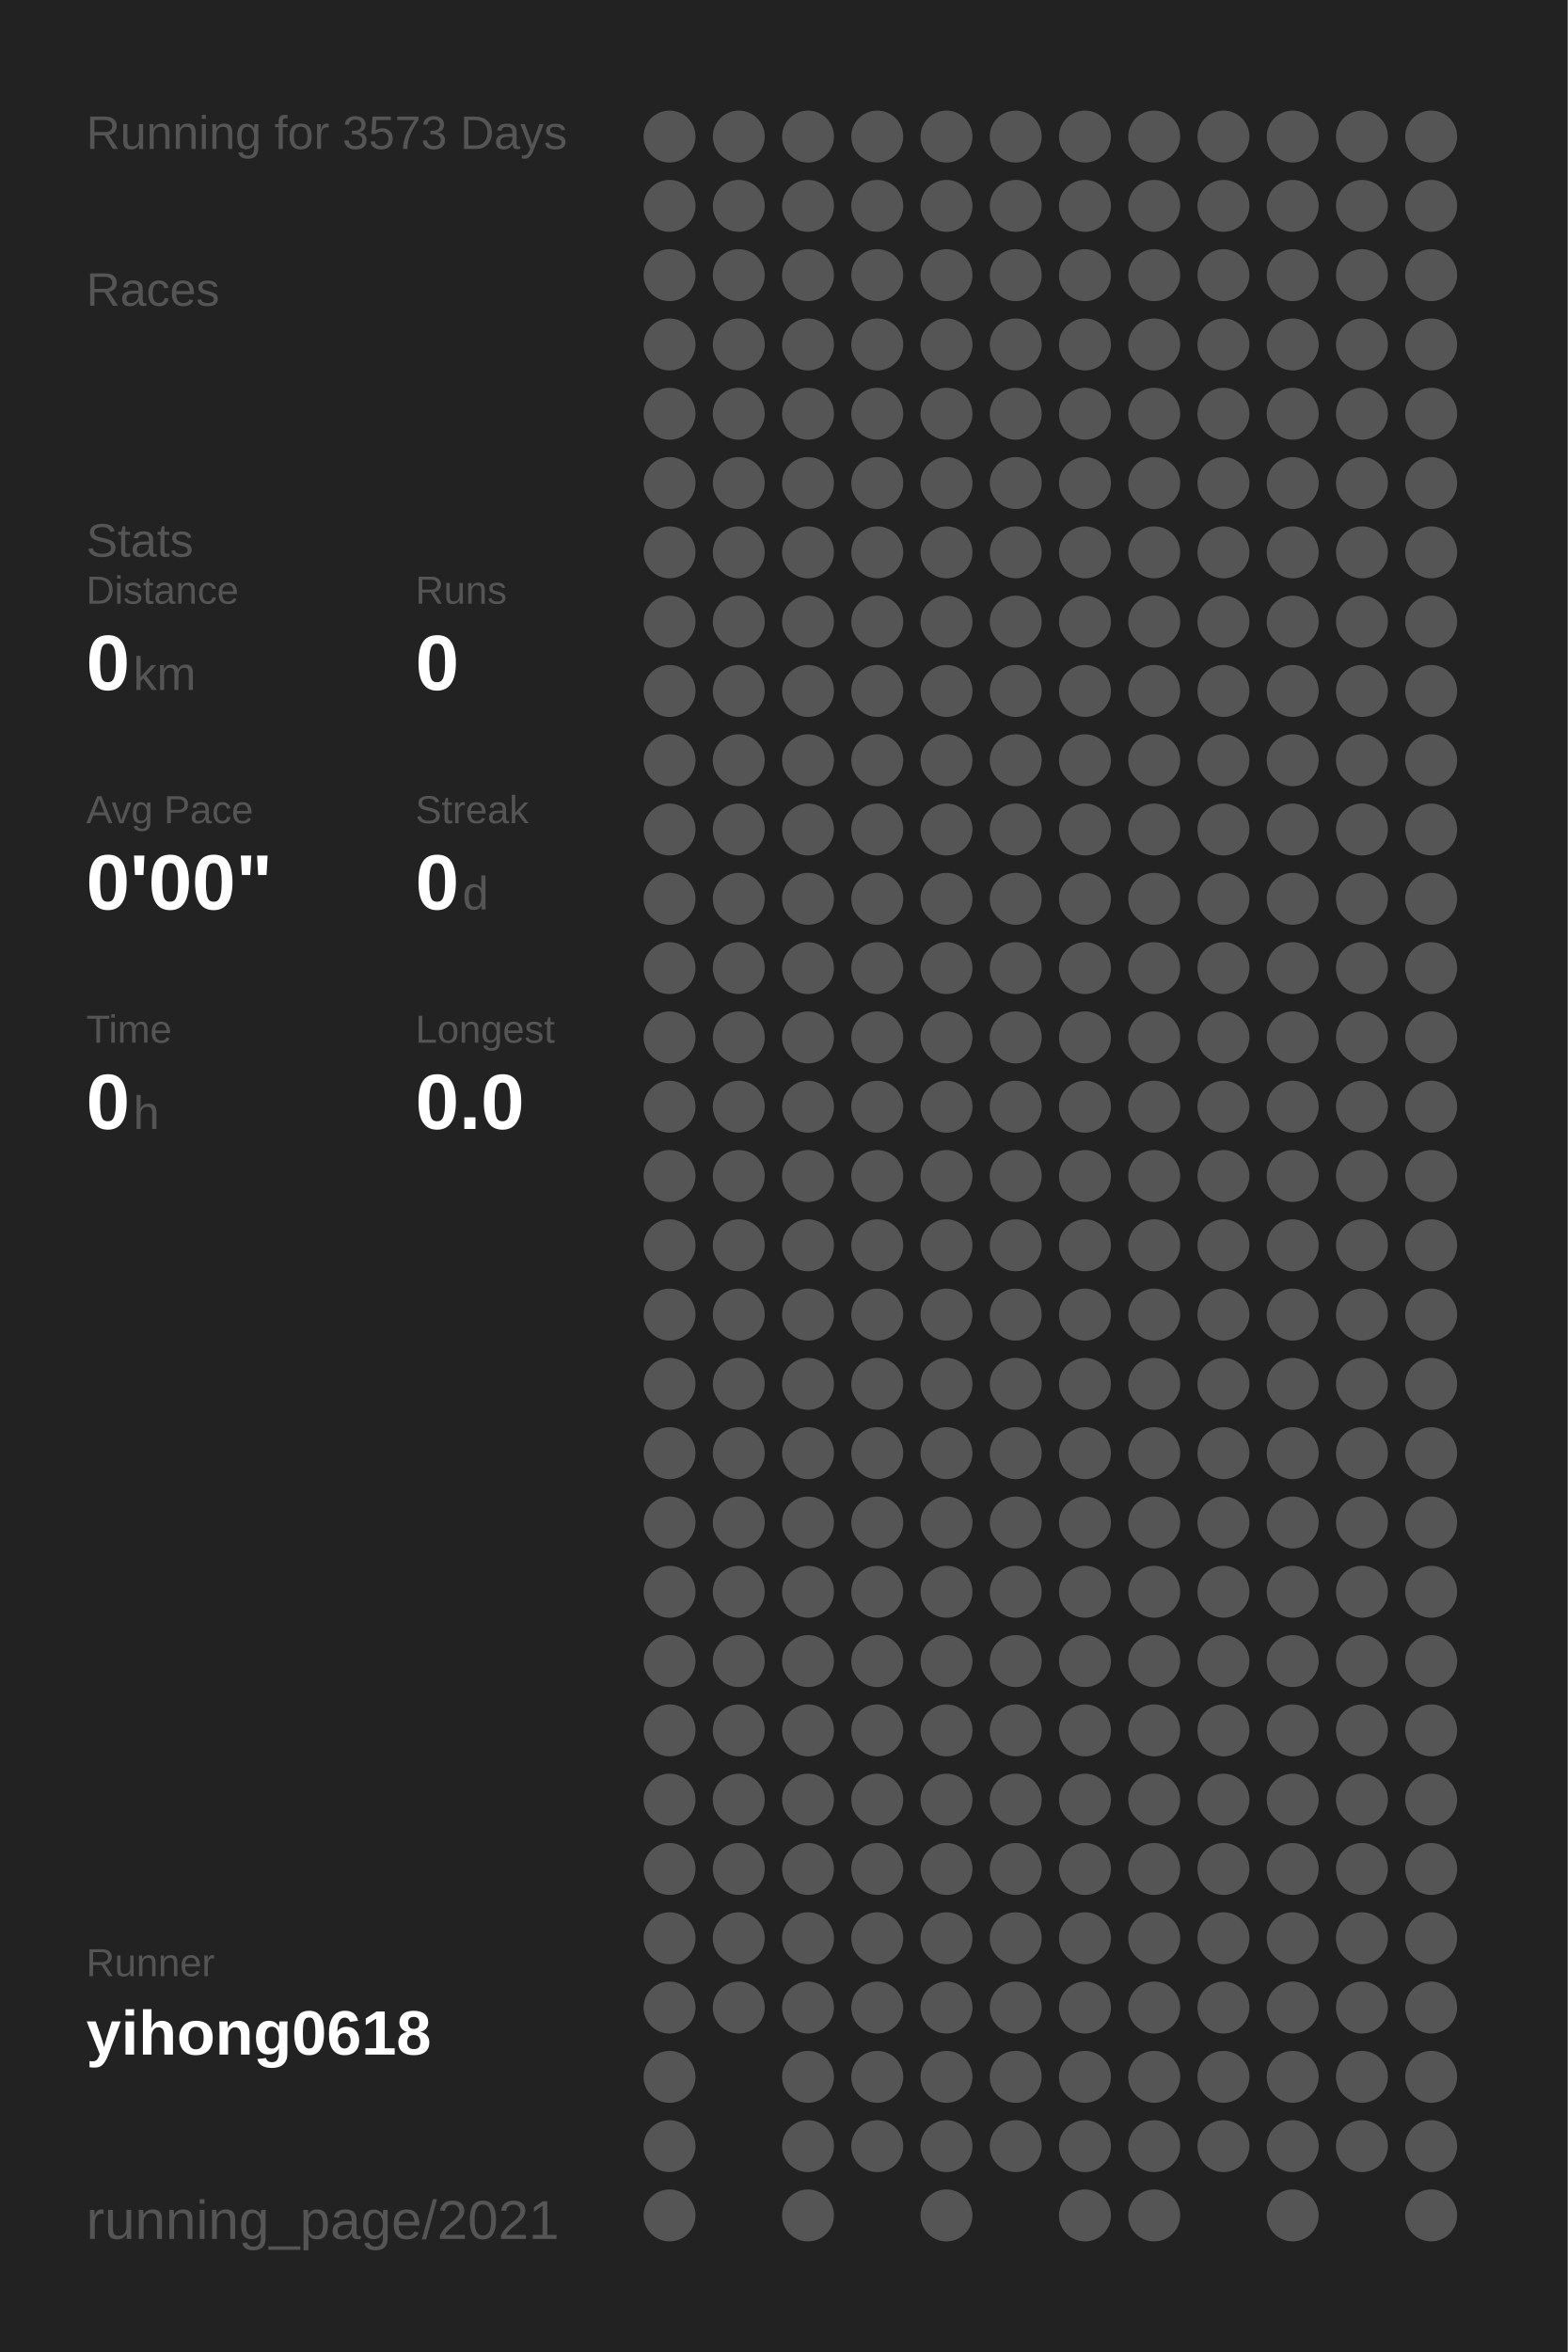
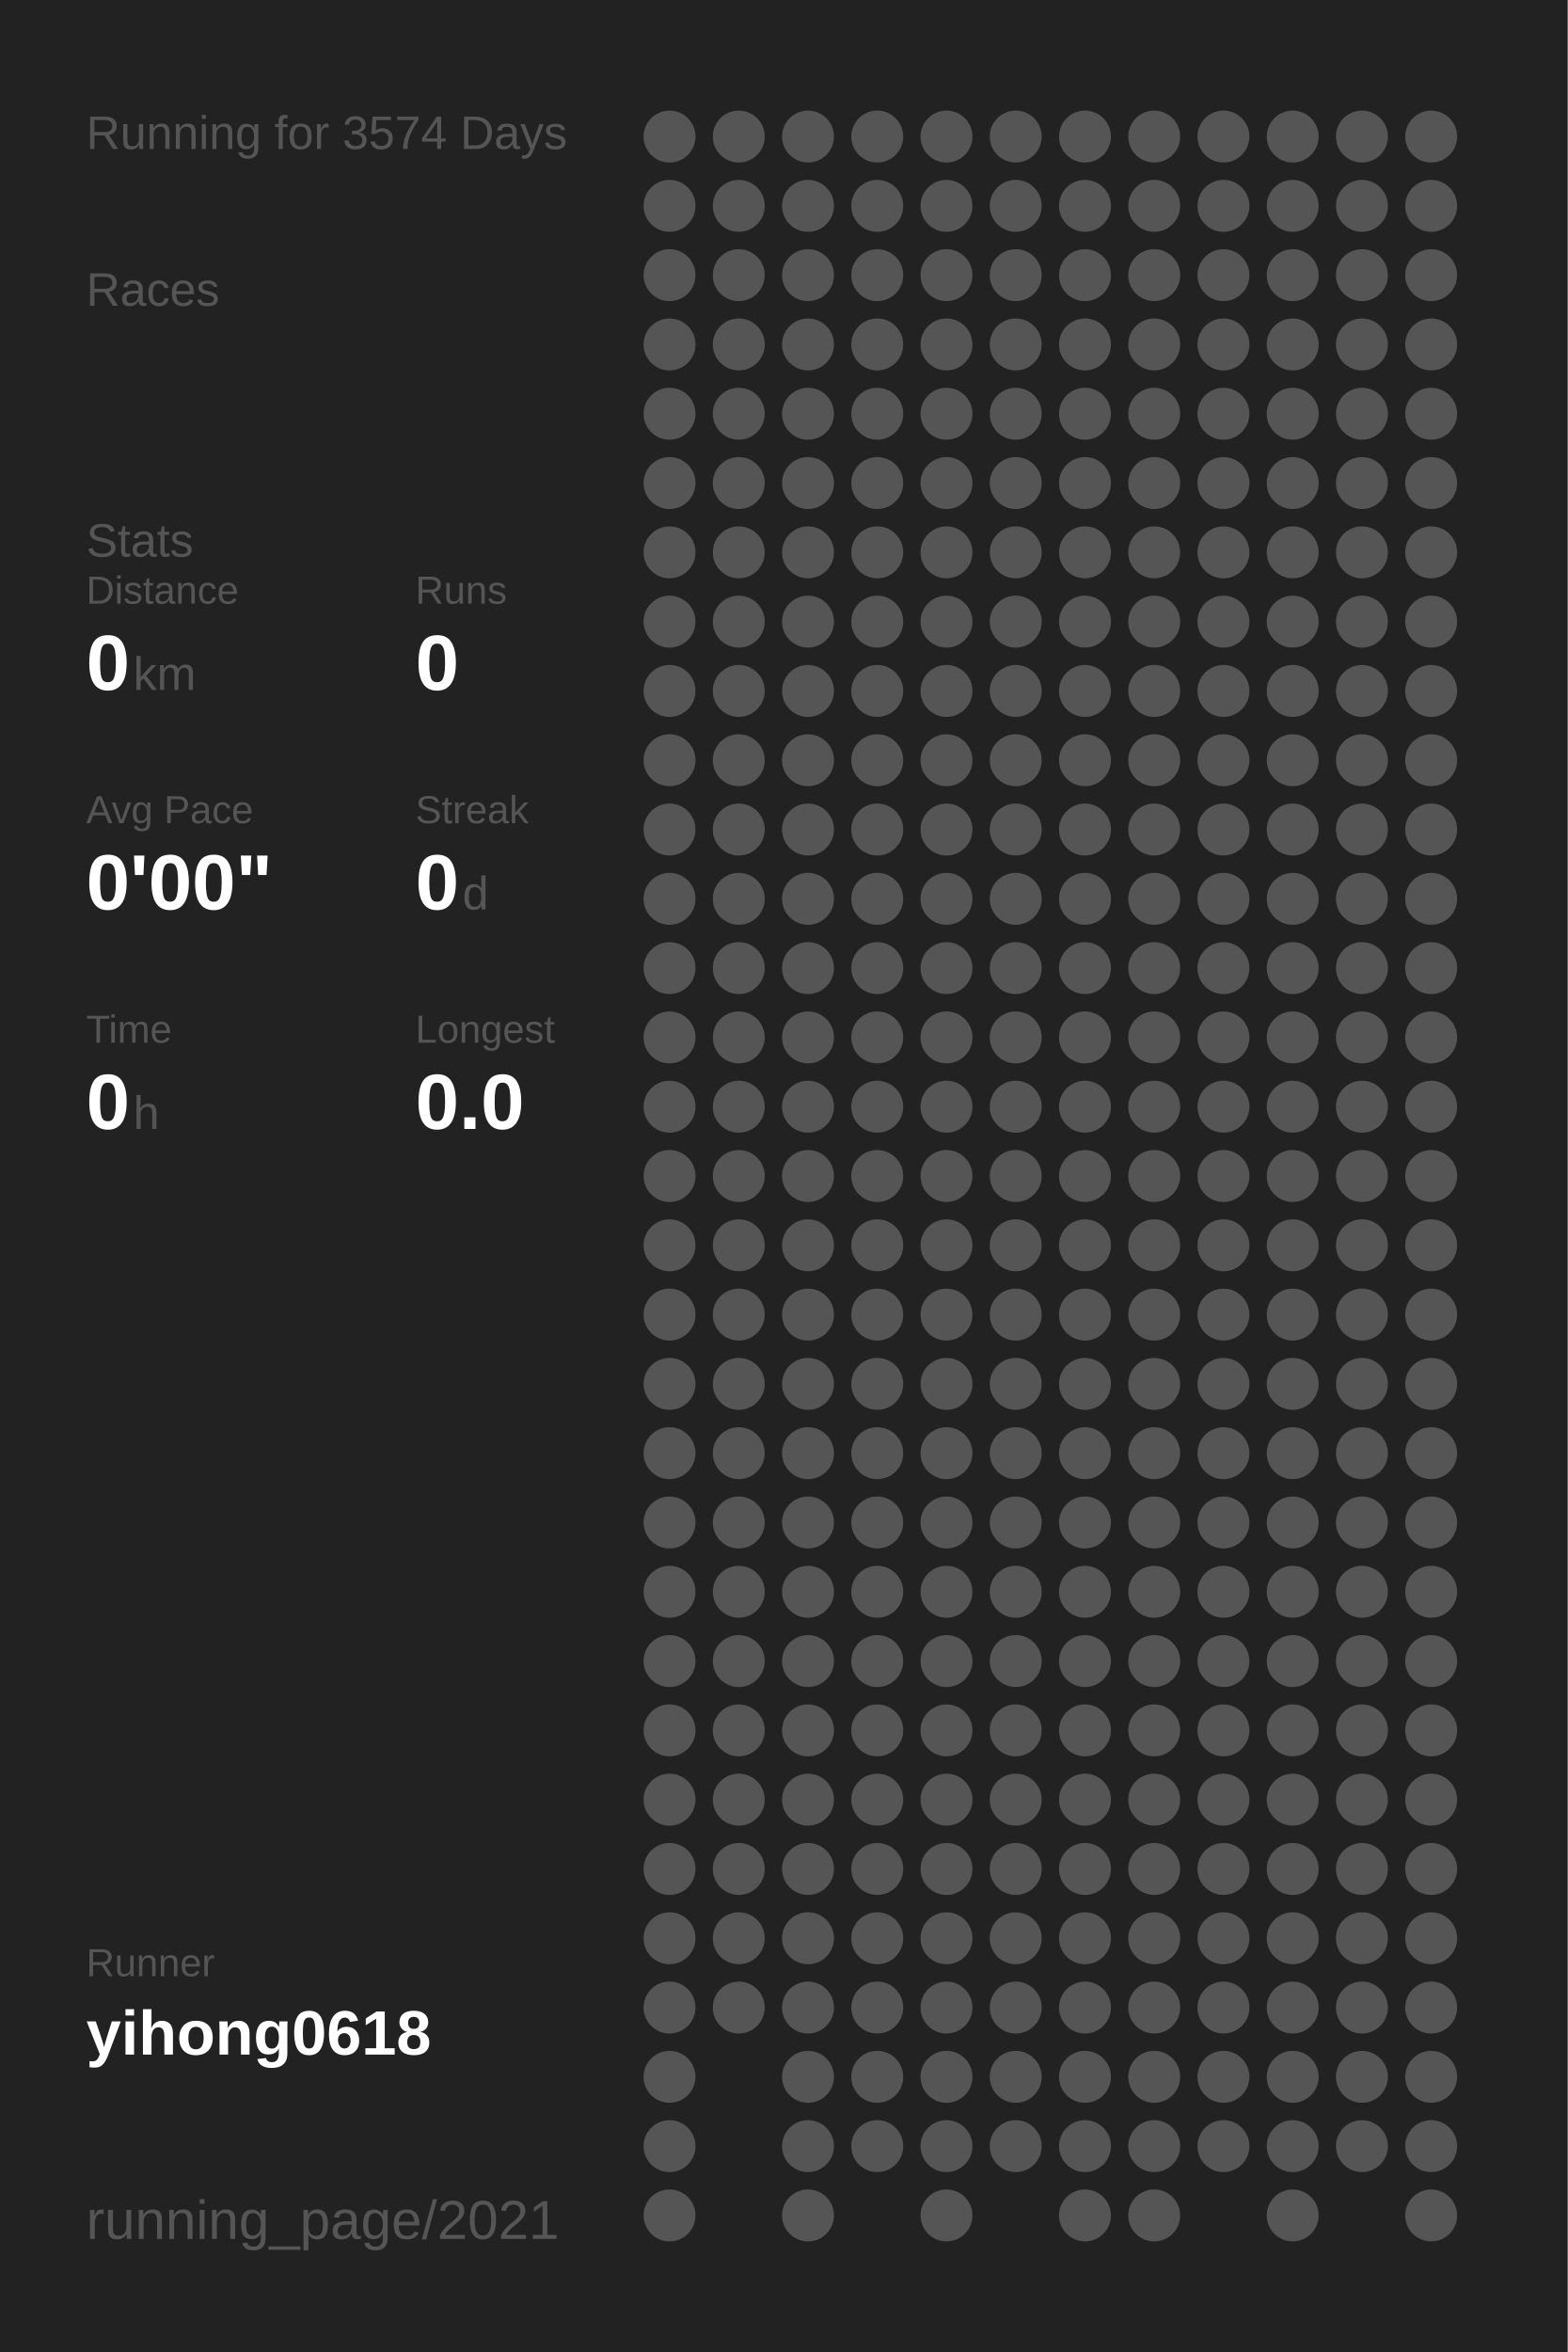
<svg xmlns="http://www.w3.org/2000/svg" baseProfile="full" height="300mm" version="1.1" viewBox="0,0,200,300" width="200mm">
  <defs />
  <rect fill="#222222" height="300" width="200" x="0" y="0" />
-   <text fill="#555555" style="font-size:6px; font-family:Arial;" x="11" y="19">Running for 3573 Days</text>
+   <text fill="#555555" style="font-size:6px; font-family:Arial;" x="11" y="19">Running for 3574 Days</text>
  <text fill="#555555" style="font-size:6px; font-family:Arial;" x="11" y="39">Races</text>
  <text fill="#555555" style="font-size:6px; font-family:Arial;" x="11" y="71">Stats</text>
  <text fill="#555555" style="font-size:5px; font-family:Arial;" x="11" y="77">Distance</text>
  <text fill="#FFFFFF" style="font-size:10px; font-family:Arial; font-weight:bold;" x="11" y="88">0</text>
  <text fill="#555555" style="font-size:6px; font-family:Arial;" x="17" y="88">km</text>
  <text fill="#555555" style="font-size:5px; font-family:Arial;" x="53" y="77">Runs</text>
  <text fill="#FFFFFF" style="font-size:10px; font-family:Arial; font-weight:bold;" x="53" y="88">0</text>
  <text fill="#555555" style="font-size:5px; font-family:Arial;" x="11" y="105">Avg Pace</text>
  <text fill="#FFFFFF" style="font-size:10px; font-family:Arial; font-weight:bold;" x="11" y="116">0'00"</text>
  <text fill="#555555" style="font-size:5px; font-family:Arial;" x="53" y="105">Streak</text>
  <text fill="#FFFFFF" style="font-size:10px; font-family:Arial; font-weight:bold;" x="53" y="116">0</text>
  <text fill="#555555" style="font-size:6px; font-family:Arial;" x="59" y="116">d</text>
  <text fill="#555555" style="font-size:5px; font-family:Arial;" x="11" y="133">Time</text>
  <text fill="#FFFFFF" style="font-size:10px; font-family:Arial; font-weight:bold;" x="11" y="144">0</text>
  <text fill="#555555" style="font-size:6px; font-family:Arial;" x="17" y="144">h</text>
  <text fill="#555555" style="font-size:5px; font-family:Arial;" x="53" y="133">Longest</text>
  <text fill="#FFFFFF" style="font-size:10px; font-family:Arial; font-weight:bold;" x="53" y="144">0.0</text>
  <text fill="#555555" style="font-size:5px; font-family:Arial;" x="11" y="252.065">Runner</text>
  <text fill="#FFFFFF" style="font-size:8px; font-family:Arial; font-weight:bold;" x="11" y="262.065">yihong0618</text>
  <text fill="#555555" style="font-size:7px; font-family:Arial;" x="11" y="285.581">running_page/2021</text>
  <circle cx="85.417" cy="17.419" fill="#555555" r="3.312" />
  <circle cx="85.417" cy="26.258" fill="#555555" r="3.312" />
  <circle cx="85.417" cy="35.097" fill="#555555" r="3.312" />
  <circle cx="85.417" cy="43.935" fill="#555555" r="3.312" />
  <circle cx="85.417" cy="52.774" fill="#555555" r="3.312" />
  <circle cx="85.417" cy="61.613" fill="#555555" r="3.312" />
  <circle cx="85.417" cy="70.452" fill="#555555" r="3.312" />
  <circle cx="85.417" cy="79.29" fill="#555555" r="3.312" />
  <circle cx="85.417" cy="88.129" fill="#555555" r="3.312" />
  <circle cx="85.417" cy="96.968" fill="#555555" r="3.312" />
  <circle cx="85.417" cy="105.806" fill="#555555" r="3.312" />
  <circle cx="85.417" cy="114.645" fill="#555555" r="3.312" />
  <circle cx="85.417" cy="123.484" fill="#555555" r="3.312" />
  <circle cx="85.417" cy="132.323" fill="#555555" r="3.312" />
  <circle cx="85.417" cy="141.161" fill="#555555" r="3.312" />
  <circle cx="85.417" cy="150" fill="#555555" r="3.312" />
  <circle cx="85.417" cy="158.839" fill="#555555" r="3.312" />
  <circle cx="85.417" cy="167.677" fill="#555555" r="3.312" />
  <circle cx="85.417" cy="176.516" fill="#555555" r="3.312" />
  <circle cx="85.417" cy="185.355" fill="#555555" r="3.312" />
  <circle cx="85.417" cy="194.194" fill="#555555" r="3.312" />
  <circle cx="85.417" cy="203.032" fill="#555555" r="3.312" />
  <circle cx="85.417" cy="211.871" fill="#555555" r="3.312" />
  <circle cx="85.417" cy="220.71" fill="#555555" r="3.312" />
  <circle cx="85.417" cy="229.548" fill="#555555" r="3.312" />
  <circle cx="85.417" cy="238.387" fill="#555555" r="3.312" />
  <circle cx="85.417" cy="247.226" fill="#555555" r="3.312" />
  <circle cx="85.417" cy="256.065" fill="#555555" r="3.312" />
  <circle cx="85.417" cy="264.903" fill="#555555" r="3.312" />
  <circle cx="85.417" cy="273.742" fill="#555555" r="3.312" />
  <circle cx="85.417" cy="282.581" fill="#555555" r="3.312" />
  <circle cx="94.25" cy="17.419" fill="#555555" r="3.312" />
  <circle cx="94.25" cy="26.258" fill="#555555" r="3.312" />
  <circle cx="94.25" cy="35.097" fill="#555555" r="3.312" />
  <circle cx="94.25" cy="43.935" fill="#555555" r="3.312" />
  <circle cx="94.25" cy="52.774" fill="#555555" r="3.312" />
  <circle cx="94.25" cy="61.613" fill="#555555" r="3.312" />
  <circle cx="94.25" cy="70.452" fill="#555555" r="3.312" />
  <circle cx="94.25" cy="79.29" fill="#555555" r="3.312" />
  <circle cx="94.25" cy="88.129" fill="#555555" r="3.312" />
  <circle cx="94.25" cy="96.968" fill="#555555" r="3.312" />
  <circle cx="94.25" cy="105.806" fill="#555555" r="3.312" />
  <circle cx="94.25" cy="114.645" fill="#555555" r="3.312" />
  <circle cx="94.25" cy="123.484" fill="#555555" r="3.312" />
  <circle cx="94.25" cy="132.323" fill="#555555" r="3.312" />
  <circle cx="94.25" cy="141.161" fill="#555555" r="3.312" />
  <circle cx="94.25" cy="150" fill="#555555" r="3.312" />
  <circle cx="94.25" cy="158.839" fill="#555555" r="3.312" />
  <circle cx="94.25" cy="167.677" fill="#555555" r="3.312" />
  <circle cx="94.25" cy="176.516" fill="#555555" r="3.312" />
  <circle cx="94.25" cy="185.355" fill="#555555" r="3.312" />
  <circle cx="94.25" cy="194.194" fill="#555555" r="3.312" />
  <circle cx="94.25" cy="203.032" fill="#555555" r="3.312" />
  <circle cx="94.25" cy="211.871" fill="#555555" r="3.312" />
  <circle cx="94.25" cy="220.71" fill="#555555" r="3.312" />
  <circle cx="94.25" cy="229.548" fill="#555555" r="3.312" />
  <circle cx="94.25" cy="238.387" fill="#555555" r="3.312" />
  <circle cx="94.25" cy="247.226" fill="#555555" r="3.312" />
  <circle cx="94.25" cy="256.065" fill="#555555" r="3.312" />
  <circle cx="103.083" cy="17.419" fill="#555555" r="3.312" />
  <circle cx="103.083" cy="26.258" fill="#555555" r="3.312" />
  <circle cx="103.083" cy="35.097" fill="#555555" r="3.312" />
  <circle cx="103.083" cy="43.935" fill="#555555" r="3.312" />
  <circle cx="103.083" cy="52.774" fill="#555555" r="3.312" />
  <circle cx="103.083" cy="61.613" fill="#555555" r="3.312" />
  <circle cx="103.083" cy="70.452" fill="#555555" r="3.312" />
  <circle cx="103.083" cy="79.29" fill="#555555" r="3.312" />
  <circle cx="103.083" cy="88.129" fill="#555555" r="3.312" />
  <circle cx="103.083" cy="96.968" fill="#555555" r="3.312" />
  <circle cx="103.083" cy="105.806" fill="#555555" r="3.312" />
  <circle cx="103.083" cy="114.645" fill="#555555" r="3.312" />
  <circle cx="103.083" cy="123.484" fill="#555555" r="3.312" />
  <circle cx="103.083" cy="132.323" fill="#555555" r="3.312" />
  <circle cx="103.083" cy="141.161" fill="#555555" r="3.312" />
  <circle cx="103.083" cy="150" fill="#555555" r="3.312" />
  <circle cx="103.083" cy="158.839" fill="#555555" r="3.312" />
  <circle cx="103.083" cy="167.677" fill="#555555" r="3.312" />
  <circle cx="103.083" cy="176.516" fill="#555555" r="3.312" />
  <circle cx="103.083" cy="185.355" fill="#555555" r="3.312" />
  <circle cx="103.083" cy="194.194" fill="#555555" r="3.312" />
  <circle cx="103.083" cy="203.032" fill="#555555" r="3.312" />
  <circle cx="103.083" cy="211.871" fill="#555555" r="3.312" />
  <circle cx="103.083" cy="220.71" fill="#555555" r="3.312" />
  <circle cx="103.083" cy="229.548" fill="#555555" r="3.312" />
  <circle cx="103.083" cy="238.387" fill="#555555" r="3.312" />
  <circle cx="103.083" cy="247.226" fill="#555555" r="3.312" />
  <circle cx="103.083" cy="256.065" fill="#555555" r="3.312" />
  <circle cx="103.083" cy="264.903" fill="#555555" r="3.312" />
  <circle cx="103.083" cy="273.742" fill="#555555" r="3.312" />
  <circle cx="103.083" cy="282.581" fill="#555555" r="3.312" />
  <circle cx="111.917" cy="17.419" fill="#555555" r="3.312" />
  <circle cx="111.917" cy="26.258" fill="#555555" r="3.312" />
  <circle cx="111.917" cy="35.097" fill="#555555" r="3.312" />
  <circle cx="111.917" cy="43.935" fill="#555555" r="3.312" />
  <circle cx="111.917" cy="52.774" fill="#555555" r="3.312" />
  <circle cx="111.917" cy="61.613" fill="#555555" r="3.312" />
  <circle cx="111.917" cy="70.452" fill="#555555" r="3.312" />
  <circle cx="111.917" cy="79.29" fill="#555555" r="3.312" />
  <circle cx="111.917" cy="88.129" fill="#555555" r="3.312" />
  <circle cx="111.917" cy="96.968" fill="#555555" r="3.312" />
  <circle cx="111.917" cy="105.806" fill="#555555" r="3.312" />
  <circle cx="111.917" cy="114.645" fill="#555555" r="3.312" />
  <circle cx="111.917" cy="123.484" fill="#555555" r="3.312" />
  <circle cx="111.917" cy="132.323" fill="#555555" r="3.312" />
  <circle cx="111.917" cy="141.161" fill="#555555" r="3.312" />
  <circle cx="111.917" cy="150" fill="#555555" r="3.312" />
  <circle cx="111.917" cy="158.839" fill="#555555" r="3.312" />
  <circle cx="111.917" cy="167.677" fill="#555555" r="3.312" />
  <circle cx="111.917" cy="176.516" fill="#555555" r="3.312" />
  <circle cx="111.917" cy="185.355" fill="#555555" r="3.312" />
  <circle cx="111.917" cy="194.194" fill="#555555" r="3.312" />
  <circle cx="111.917" cy="203.032" fill="#555555" r="3.312" />
  <circle cx="111.917" cy="211.871" fill="#555555" r="3.312" />
  <circle cx="111.917" cy="220.71" fill="#555555" r="3.312" />
  <circle cx="111.917" cy="229.548" fill="#555555" r="3.312" />
  <circle cx="111.917" cy="238.387" fill="#555555" r="3.312" />
  <circle cx="111.917" cy="247.226" fill="#555555" r="3.312" />
  <circle cx="111.917" cy="256.065" fill="#555555" r="3.312" />
  <circle cx="111.917" cy="264.903" fill="#555555" r="3.312" />
  <circle cx="111.917" cy="273.742" fill="#555555" r="3.312" />
  <circle cx="120.75" cy="17.419" fill="#555555" r="3.312" />
  <circle cx="120.75" cy="26.258" fill="#555555" r="3.312" />
  <circle cx="120.75" cy="35.097" fill="#555555" r="3.312" />
  <circle cx="120.75" cy="43.935" fill="#555555" r="3.312" />
  <circle cx="120.75" cy="52.774" fill="#555555" r="3.312" />
  <circle cx="120.75" cy="61.613" fill="#555555" r="3.312" />
  <circle cx="120.75" cy="70.452" fill="#555555" r="3.312" />
  <circle cx="120.75" cy="79.29" fill="#555555" r="3.312" />
  <circle cx="120.75" cy="88.129" fill="#555555" r="3.312" />
  <circle cx="120.75" cy="96.968" fill="#555555" r="3.312" />
  <circle cx="120.75" cy="105.806" fill="#555555" r="3.312" />
  <circle cx="120.75" cy="114.645" fill="#555555" r="3.312" />
  <circle cx="120.75" cy="123.484" fill="#555555" r="3.312" />
  <circle cx="120.75" cy="132.323" fill="#555555" r="3.312" />
  <circle cx="120.75" cy="141.161" fill="#555555" r="3.312" />
  <circle cx="120.75" cy="150" fill="#555555" r="3.312" />
  <circle cx="120.75" cy="158.839" fill="#555555" r="3.312" />
  <circle cx="120.75" cy="167.677" fill="#555555" r="3.312" />
  <circle cx="120.75" cy="176.516" fill="#555555" r="3.312" />
  <circle cx="120.75" cy="185.355" fill="#555555" r="3.312" />
  <circle cx="120.75" cy="194.194" fill="#555555" r="3.312" />
  <circle cx="120.75" cy="203.032" fill="#555555" r="3.312" />
  <circle cx="120.75" cy="211.871" fill="#555555" r="3.312" />
  <circle cx="120.75" cy="220.71" fill="#555555" r="3.312" />
  <circle cx="120.75" cy="229.548" fill="#555555" r="3.312" />
  <circle cx="120.75" cy="238.387" fill="#555555" r="3.312" />
  <circle cx="120.75" cy="247.226" fill="#555555" r="3.312" />
  <circle cx="120.75" cy="256.065" fill="#555555" r="3.312" />
  <circle cx="120.75" cy="264.903" fill="#555555" r="3.312" />
  <circle cx="120.75" cy="273.742" fill="#555555" r="3.312" />
  <circle cx="120.75" cy="282.581" fill="#555555" r="3.312" />
  <circle cx="129.583" cy="17.419" fill="#555555" r="3.312" />
  <circle cx="129.583" cy="26.258" fill="#555555" r="3.312" />
  <circle cx="129.583" cy="35.097" fill="#555555" r="3.312" />
  <circle cx="129.583" cy="43.935" fill="#555555" r="3.312" />
  <circle cx="129.583" cy="52.774" fill="#555555" r="3.312" />
  <circle cx="129.583" cy="61.613" fill="#555555" r="3.312" />
  <circle cx="129.583" cy="70.452" fill="#555555" r="3.312" />
  <circle cx="129.583" cy="79.29" fill="#555555" r="3.312" />
  <circle cx="129.583" cy="88.129" fill="#555555" r="3.312" />
  <circle cx="129.583" cy="96.968" fill="#555555" r="3.312" />
  <circle cx="129.583" cy="105.806" fill="#555555" r="3.312" />
  <circle cx="129.583" cy="114.645" fill="#555555" r="3.312" />
  <circle cx="129.583" cy="123.484" fill="#555555" r="3.312" />
  <circle cx="129.583" cy="132.323" fill="#555555" r="3.312" />
  <circle cx="129.583" cy="141.161" fill="#555555" r="3.312" />
  <circle cx="129.583" cy="150" fill="#555555" r="3.312" />
  <circle cx="129.583" cy="158.839" fill="#555555" r="3.312" />
  <circle cx="129.583" cy="167.677" fill="#555555" r="3.312" />
  <circle cx="129.583" cy="176.516" fill="#555555" r="3.312" />
  <circle cx="129.583" cy="185.355" fill="#555555" r="3.312" />
  <circle cx="129.583" cy="194.194" fill="#555555" r="3.312" />
  <circle cx="129.583" cy="203.032" fill="#555555" r="3.312" />
  <circle cx="129.583" cy="211.871" fill="#555555" r="3.312" />
  <circle cx="129.583" cy="220.71" fill="#555555" r="3.312" />
  <circle cx="129.583" cy="229.548" fill="#555555" r="3.312" />
  <circle cx="129.583" cy="238.387" fill="#555555" r="3.312" />
  <circle cx="129.583" cy="247.226" fill="#555555" r="3.312" />
  <circle cx="129.583" cy="256.065" fill="#555555" r="3.312" />
  <circle cx="129.583" cy="264.903" fill="#555555" r="3.312" />
  <circle cx="129.583" cy="273.742" fill="#555555" r="3.312" />
  <circle cx="138.417" cy="17.419" fill="#555555" r="3.312" />
  <circle cx="138.417" cy="26.258" fill="#555555" r="3.312" />
  <circle cx="138.417" cy="35.097" fill="#555555" r="3.312" />
  <circle cx="138.417" cy="43.935" fill="#555555" r="3.312" />
  <circle cx="138.417" cy="52.774" fill="#555555" r="3.312" />
  <circle cx="138.417" cy="61.613" fill="#555555" r="3.312" />
  <circle cx="138.417" cy="70.452" fill="#555555" r="3.312" />
  <circle cx="138.417" cy="79.29" fill="#555555" r="3.312" />
  <circle cx="138.417" cy="88.129" fill="#555555" r="3.312" />
  <circle cx="138.417" cy="96.968" fill="#555555" r="3.312" />
  <circle cx="138.417" cy="105.806" fill="#555555" r="3.312" />
  <circle cx="138.417" cy="114.645" fill="#555555" r="3.312" />
  <circle cx="138.417" cy="123.484" fill="#555555" r="3.312" />
  <circle cx="138.417" cy="132.323" fill="#555555" r="3.312" />
  <circle cx="138.417" cy="141.161" fill="#555555" r="3.312" />
  <circle cx="138.417" cy="150" fill="#555555" r="3.312" />
  <circle cx="138.417" cy="158.839" fill="#555555" r="3.312" />
  <circle cx="138.417" cy="167.677" fill="#555555" r="3.312" />
  <circle cx="138.417" cy="176.516" fill="#555555" r="3.312" />
  <circle cx="138.417" cy="185.355" fill="#555555" r="3.312" />
  <circle cx="138.417" cy="194.194" fill="#555555" r="3.312" />
  <circle cx="138.417" cy="203.032" fill="#555555" r="3.312" />
  <circle cx="138.417" cy="211.871" fill="#555555" r="3.312" />
  <circle cx="138.417" cy="220.71" fill="#555555" r="3.312" />
  <circle cx="138.417" cy="229.548" fill="#555555" r="3.312" />
  <circle cx="138.417" cy="238.387" fill="#555555" r="3.312" />
  <circle cx="138.417" cy="247.226" fill="#555555" r="3.312" />
  <circle cx="138.417" cy="256.065" fill="#555555" r="3.312" />
  <circle cx="138.417" cy="264.903" fill="#555555" r="3.312" />
  <circle cx="138.417" cy="273.742" fill="#555555" r="3.312" />
  <circle cx="138.417" cy="282.581" fill="#555555" r="3.312" />
  <circle cx="147.25" cy="17.419" fill="#555555" r="3.312" />
  <circle cx="147.25" cy="26.258" fill="#555555" r="3.312" />
  <circle cx="147.25" cy="35.097" fill="#555555" r="3.312" />
  <circle cx="147.25" cy="43.935" fill="#555555" r="3.312" />
  <circle cx="147.25" cy="52.774" fill="#555555" r="3.312" />
  <circle cx="147.25" cy="61.613" fill="#555555" r="3.312" />
  <circle cx="147.25" cy="70.452" fill="#555555" r="3.312" />
  <circle cx="147.25" cy="79.29" fill="#555555" r="3.312" />
  <circle cx="147.25" cy="88.129" fill="#555555" r="3.312" />
  <circle cx="147.25" cy="96.968" fill="#555555" r="3.312" />
  <circle cx="147.25" cy="105.806" fill="#555555" r="3.312" />
  <circle cx="147.25" cy="114.645" fill="#555555" r="3.312" />
  <circle cx="147.25" cy="123.484" fill="#555555" r="3.312" />
  <circle cx="147.25" cy="132.323" fill="#555555" r="3.312" />
  <circle cx="147.25" cy="141.161" fill="#555555" r="3.312" />
  <circle cx="147.25" cy="150" fill="#555555" r="3.312" />
  <circle cx="147.25" cy="158.839" fill="#555555" r="3.312" />
  <circle cx="147.25" cy="167.677" fill="#555555" r="3.312" />
  <circle cx="147.25" cy="176.516" fill="#555555" r="3.312" />
  <circle cx="147.25" cy="185.355" fill="#555555" r="3.312" />
  <circle cx="147.25" cy="194.194" fill="#555555" r="3.312" />
  <circle cx="147.25" cy="203.032" fill="#555555" r="3.312" />
  <circle cx="147.25" cy="211.871" fill="#555555" r="3.312" />
  <circle cx="147.25" cy="220.71" fill="#555555" r="3.312" />
  <circle cx="147.25" cy="229.548" fill="#555555" r="3.312" />
  <circle cx="147.25" cy="238.387" fill="#555555" r="3.312" />
  <circle cx="147.25" cy="247.226" fill="#555555" r="3.312" />
  <circle cx="147.25" cy="256.065" fill="#555555" r="3.312" />
  <circle cx="147.25" cy="264.903" fill="#555555" r="3.312" />
  <circle cx="147.25" cy="273.742" fill="#555555" r="3.312" />
  <circle cx="147.25" cy="282.581" fill="#555555" r="3.312" />
  <circle cx="156.083" cy="17.419" fill="#555555" r="3.312" />
  <circle cx="156.083" cy="26.258" fill="#555555" r="3.312" />
  <circle cx="156.083" cy="35.097" fill="#555555" r="3.312" />
  <circle cx="156.083" cy="43.935" fill="#555555" r="3.312" />
  <circle cx="156.083" cy="52.774" fill="#555555" r="3.312" />
  <circle cx="156.083" cy="61.613" fill="#555555" r="3.312" />
  <circle cx="156.083" cy="70.452" fill="#555555" r="3.312" />
  <circle cx="156.083" cy="79.29" fill="#555555" r="3.312" />
  <circle cx="156.083" cy="88.129" fill="#555555" r="3.312" />
  <circle cx="156.083" cy="96.968" fill="#555555" r="3.312" />
  <circle cx="156.083" cy="105.806" fill="#555555" r="3.312" />
  <circle cx="156.083" cy="114.645" fill="#555555" r="3.312" />
  <circle cx="156.083" cy="123.484" fill="#555555" r="3.312" />
  <circle cx="156.083" cy="132.323" fill="#555555" r="3.312" />
  <circle cx="156.083" cy="141.161" fill="#555555" r="3.312" />
  <circle cx="156.083" cy="150" fill="#555555" r="3.312" />
  <circle cx="156.083" cy="158.839" fill="#555555" r="3.312" />
  <circle cx="156.083" cy="167.677" fill="#555555" r="3.312" />
  <circle cx="156.083" cy="176.516" fill="#555555" r="3.312" />
  <circle cx="156.083" cy="185.355" fill="#555555" r="3.312" />
  <circle cx="156.083" cy="194.194" fill="#555555" r="3.312" />
  <circle cx="156.083" cy="203.032" fill="#555555" r="3.312" />
  <circle cx="156.083" cy="211.871" fill="#555555" r="3.312" />
  <circle cx="156.083" cy="220.71" fill="#555555" r="3.312" />
  <circle cx="156.083" cy="229.548" fill="#555555" r="3.312" />
  <circle cx="156.083" cy="238.387" fill="#555555" r="3.312" />
  <circle cx="156.083" cy="247.226" fill="#555555" r="3.312" />
  <circle cx="156.083" cy="256.065" fill="#555555" r="3.312" />
  <circle cx="156.083" cy="264.903" fill="#555555" r="3.312" />
  <circle cx="156.083" cy="273.742" fill="#555555" r="3.312" />
  <circle cx="164.917" cy="17.419" fill="#555555" r="3.312" />
  <circle cx="164.917" cy="26.258" fill="#555555" r="3.312" />
  <circle cx="164.917" cy="35.097" fill="#555555" r="3.312" />
  <circle cx="164.917" cy="43.935" fill="#555555" r="3.312" />
  <circle cx="164.917" cy="52.774" fill="#555555" r="3.312" />
  <circle cx="164.917" cy="61.613" fill="#555555" r="3.312" />
  <circle cx="164.917" cy="70.452" fill="#555555" r="3.312" />
  <circle cx="164.917" cy="79.29" fill="#555555" r="3.312" />
  <circle cx="164.917" cy="88.129" fill="#555555" r="3.312" />
  <circle cx="164.917" cy="96.968" fill="#555555" r="3.312" />
  <circle cx="164.917" cy="105.806" fill="#555555" r="3.312" />
  <circle cx="164.917" cy="114.645" fill="#555555" r="3.312" />
  <circle cx="164.917" cy="123.484" fill="#555555" r="3.312" />
  <circle cx="164.917" cy="132.323" fill="#555555" r="3.312" />
  <circle cx="164.917" cy="141.161" fill="#555555" r="3.312" />
  <circle cx="164.917" cy="150" fill="#555555" r="3.312" />
  <circle cx="164.917" cy="158.839" fill="#555555" r="3.312" />
  <circle cx="164.917" cy="167.677" fill="#555555" r="3.312" />
  <circle cx="164.917" cy="176.516" fill="#555555" r="3.312" />
  <circle cx="164.917" cy="185.355" fill="#555555" r="3.312" />
  <circle cx="164.917" cy="194.194" fill="#555555" r="3.312" />
  <circle cx="164.917" cy="203.032" fill="#555555" r="3.312" />
  <circle cx="164.917" cy="211.871" fill="#555555" r="3.312" />
  <circle cx="164.917" cy="220.71" fill="#555555" r="3.312" />
  <circle cx="164.917" cy="229.548" fill="#555555" r="3.312" />
  <circle cx="164.917" cy="238.387" fill="#555555" r="3.312" />
  <circle cx="164.917" cy="247.226" fill="#555555" r="3.312" />
  <circle cx="164.917" cy="256.065" fill="#555555" r="3.312" />
  <circle cx="164.917" cy="264.903" fill="#555555" r="3.312" />
  <circle cx="164.917" cy="273.742" fill="#555555" r="3.312" />
  <circle cx="164.917" cy="282.581" fill="#555555" r="3.312" />
  <circle cx="173.75" cy="17.419" fill="#555555" r="3.312" />
  <circle cx="173.75" cy="26.258" fill="#555555" r="3.312" />
  <circle cx="173.75" cy="35.097" fill="#555555" r="3.312" />
  <circle cx="173.75" cy="43.935" fill="#555555" r="3.312" />
  <circle cx="173.75" cy="52.774" fill="#555555" r="3.312" />
  <circle cx="173.75" cy="61.613" fill="#555555" r="3.312" />
  <circle cx="173.75" cy="70.452" fill="#555555" r="3.312" />
  <circle cx="173.75" cy="79.29" fill="#555555" r="3.312" />
  <circle cx="173.75" cy="88.129" fill="#555555" r="3.312" />
  <circle cx="173.75" cy="96.968" fill="#555555" r="3.312" />
  <circle cx="173.75" cy="105.806" fill="#555555" r="3.312" />
  <circle cx="173.75" cy="114.645" fill="#555555" r="3.312" />
  <circle cx="173.75" cy="123.484" fill="#555555" r="3.312" />
  <circle cx="173.75" cy="132.323" fill="#555555" r="3.312" />
  <circle cx="173.75" cy="141.161" fill="#555555" r="3.312" />
  <circle cx="173.75" cy="150" fill="#555555" r="3.312" />
  <circle cx="173.75" cy="158.839" fill="#555555" r="3.312" />
  <circle cx="173.75" cy="167.677" fill="#555555" r="3.312" />
  <circle cx="173.75" cy="176.516" fill="#555555" r="3.312" />
  <circle cx="173.75" cy="185.355" fill="#555555" r="3.312" />
  <circle cx="173.75" cy="194.194" fill="#555555" r="3.312" />
  <circle cx="173.75" cy="203.032" fill="#555555" r="3.312" />
  <circle cx="173.75" cy="211.871" fill="#555555" r="3.312" />
  <circle cx="173.75" cy="220.71" fill="#555555" r="3.312" />
  <circle cx="173.75" cy="229.548" fill="#555555" r="3.312" />
  <circle cx="173.75" cy="238.387" fill="#555555" r="3.312" />
  <circle cx="173.75" cy="247.226" fill="#555555" r="3.312" />
  <circle cx="173.75" cy="256.065" fill="#555555" r="3.312" />
  <circle cx="173.75" cy="264.903" fill="#555555" r="3.312" />
  <circle cx="173.75" cy="273.742" fill="#555555" r="3.312" />
  <circle cx="182.583" cy="17.419" fill="#555555" r="3.312" />
  <circle cx="182.583" cy="26.258" fill="#555555" r="3.312" />
  <circle cx="182.583" cy="35.097" fill="#555555" r="3.312" />
  <circle cx="182.583" cy="43.935" fill="#555555" r="3.312" />
  <circle cx="182.583" cy="52.774" fill="#555555" r="3.312" />
  <circle cx="182.583" cy="61.613" fill="#555555" r="3.312" />
  <circle cx="182.583" cy="70.452" fill="#555555" r="3.312" />
  <circle cx="182.583" cy="79.29" fill="#555555" r="3.312" />
  <circle cx="182.583" cy="88.129" fill="#555555" r="3.312" />
  <circle cx="182.583" cy="96.968" fill="#555555" r="3.312" />
  <circle cx="182.583" cy="105.806" fill="#555555" r="3.312" />
  <circle cx="182.583" cy="114.645" fill="#555555" r="3.312" />
  <circle cx="182.583" cy="123.484" fill="#555555" r="3.312" />
  <circle cx="182.583" cy="132.323" fill="#555555" r="3.312" />
  <circle cx="182.583" cy="141.161" fill="#555555" r="3.312" />
  <circle cx="182.583" cy="150" fill="#555555" r="3.312" />
  <circle cx="182.583" cy="158.839" fill="#555555" r="3.312" />
  <circle cx="182.583" cy="167.677" fill="#555555" r="3.312" />
  <circle cx="182.583" cy="176.516" fill="#555555" r="3.312" />
  <circle cx="182.583" cy="185.355" fill="#555555" r="3.312" />
  <circle cx="182.583" cy="194.194" fill="#555555" r="3.312" />
  <circle cx="182.583" cy="203.032" fill="#555555" r="3.312" />
  <circle cx="182.583" cy="211.871" fill="#555555" r="3.312" />
  <circle cx="182.583" cy="220.71" fill="#555555" r="3.312" />
  <circle cx="182.583" cy="229.548" fill="#555555" r="3.312" />
  <circle cx="182.583" cy="238.387" fill="#555555" r="3.312" />
  <circle cx="182.583" cy="247.226" fill="#555555" r="3.312" />
  <circle cx="182.583" cy="256.065" fill="#555555" r="3.312" />
  <circle cx="182.583" cy="264.903" fill="#555555" r="3.312" />
  <circle cx="182.583" cy="273.742" fill="#555555" r="3.312" />
  <circle cx="182.583" cy="282.581" fill="#555555" r="3.312" />
</svg>
